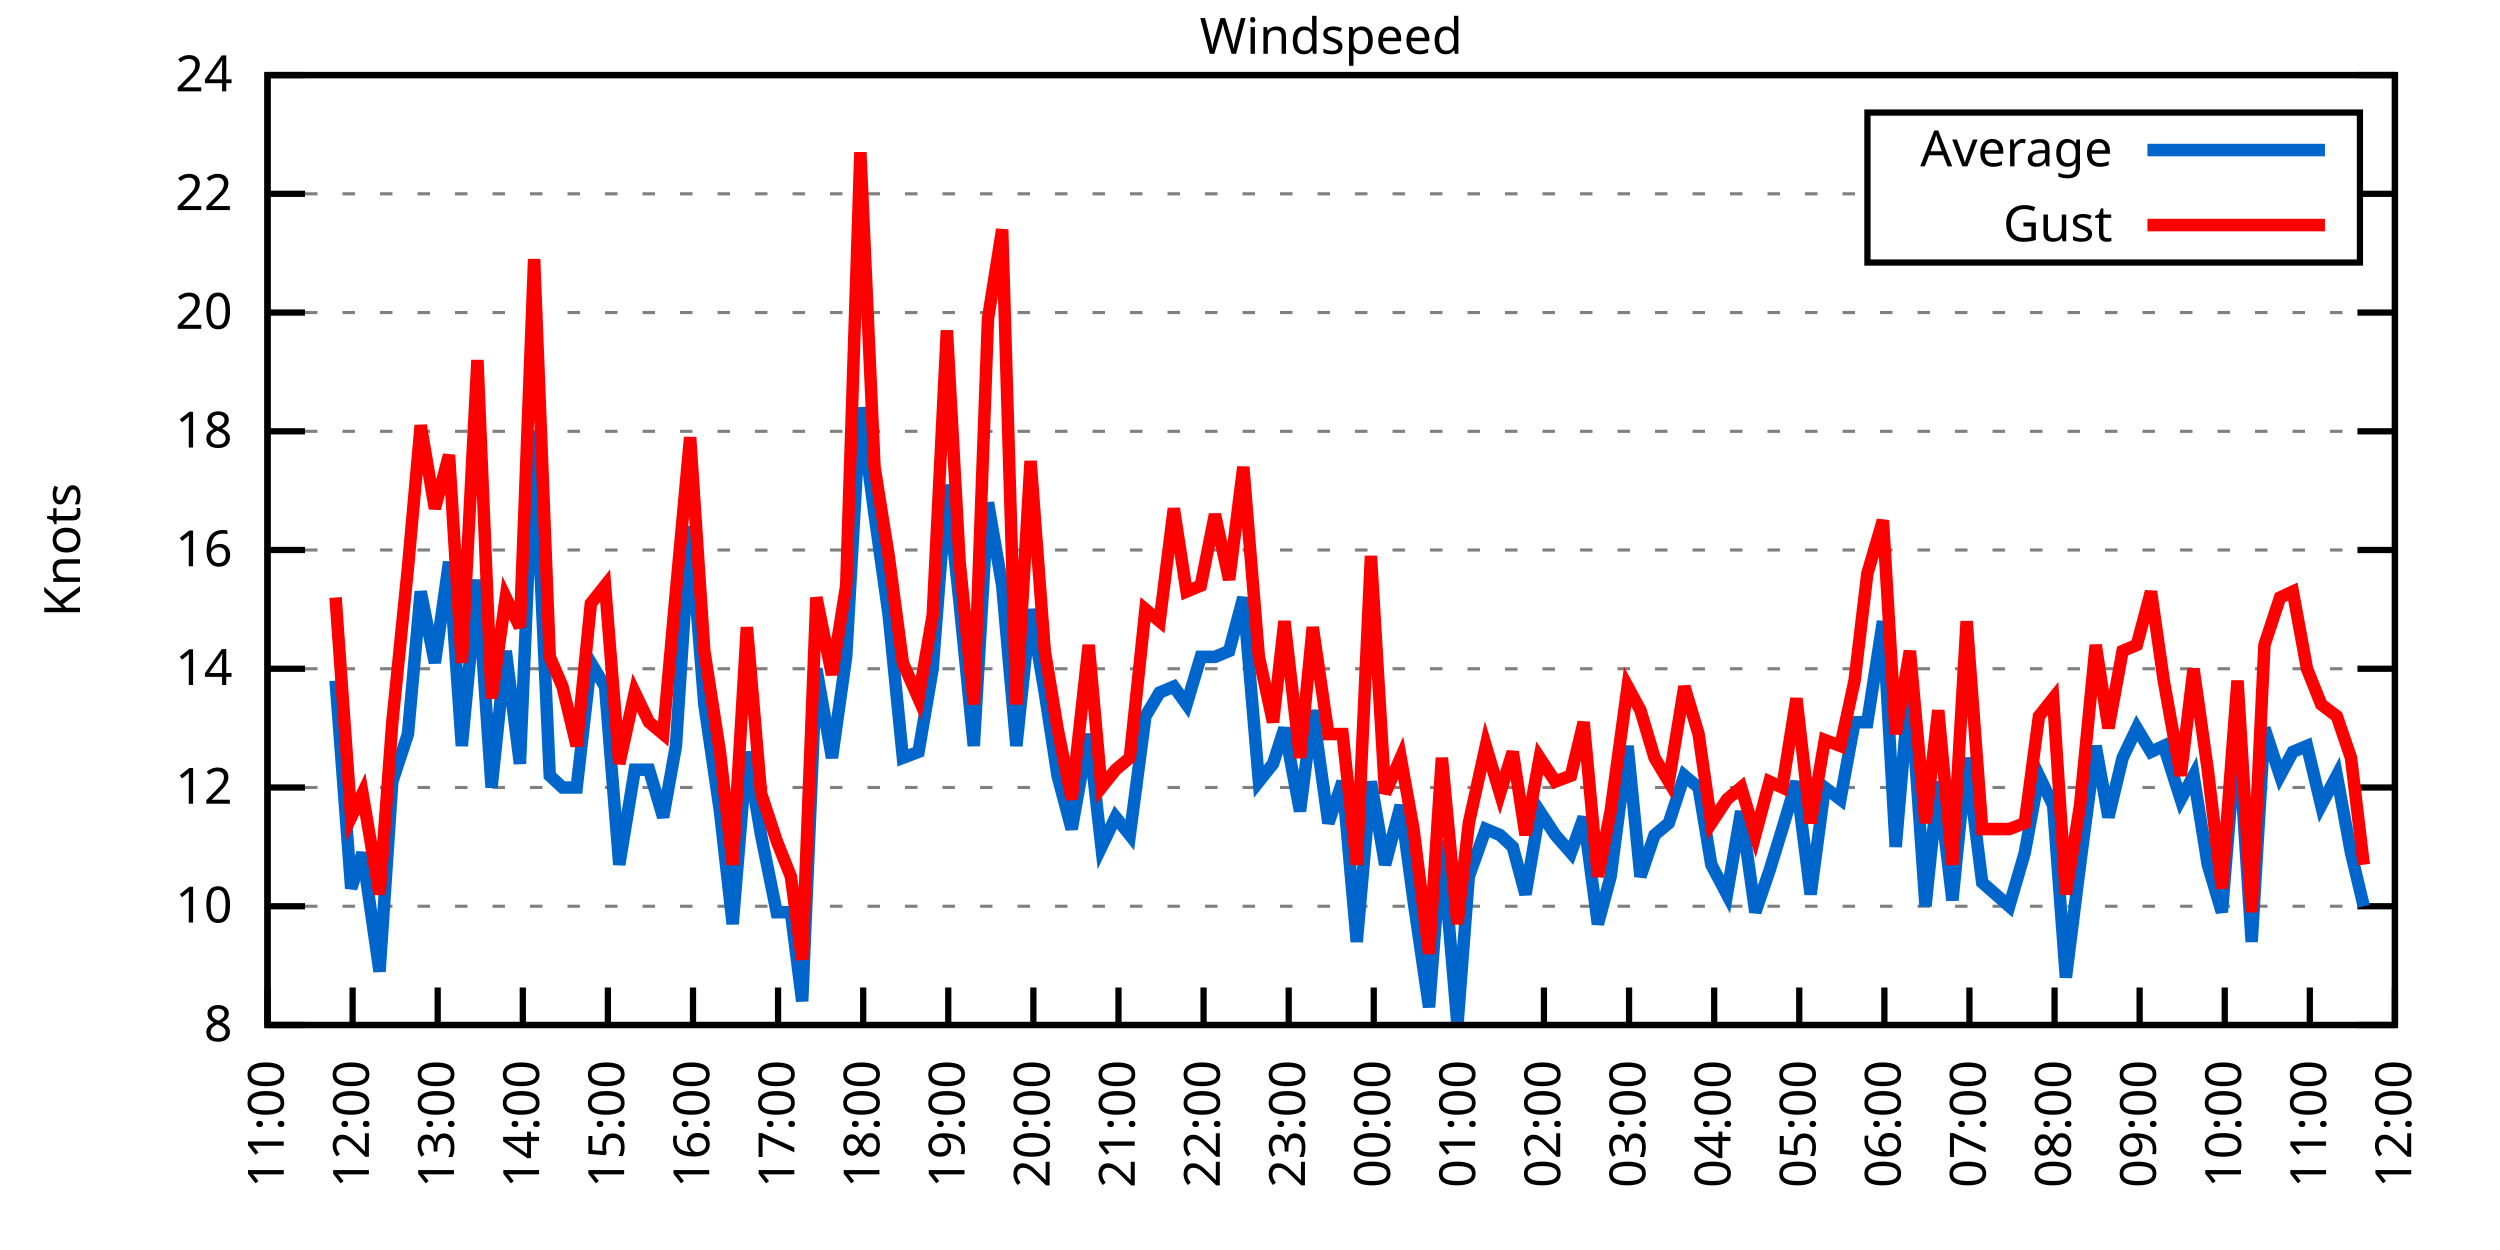
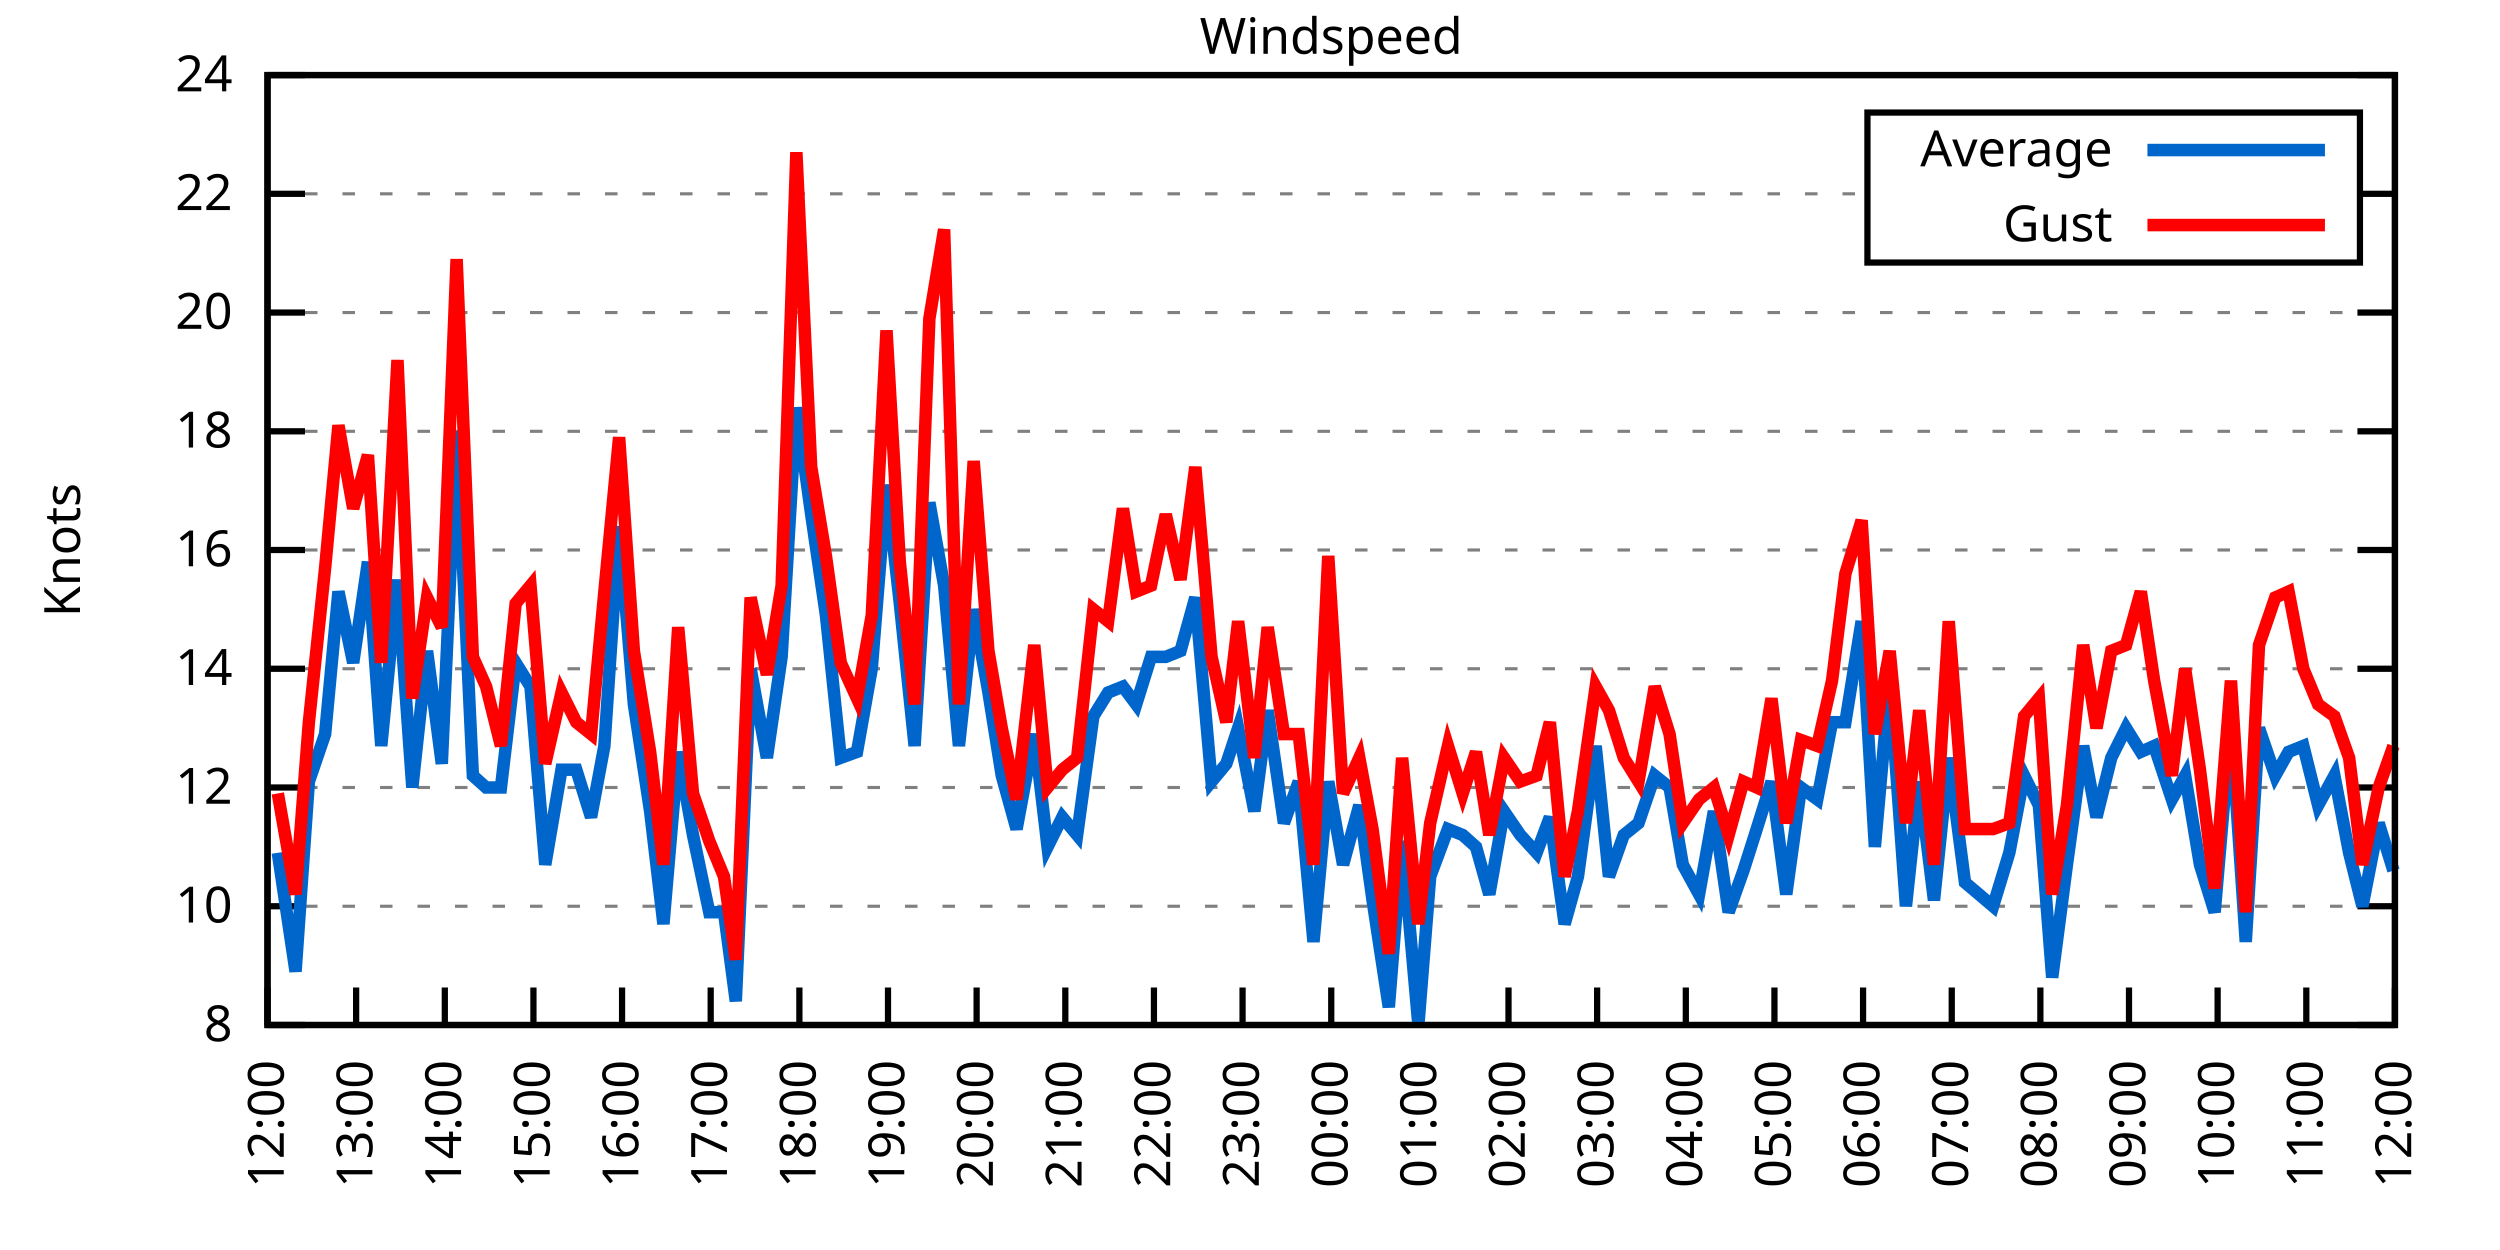
<svg xmlns="http://www.w3.org/2000/svg" xmlns:xlink="http://www.w3.org/1999/xlink" width="400" height="200" viewBox="0 0 400 200">
  <g id="gnuplot_canvas">
    <rect x="0" y="0" width="400" height="200" fill="none" />
    <defs>
      <circle id="gpDot" r="0.5" stroke-width="0.5" stroke="currentColor" />
      <path id="gpPt0" stroke-width="0.333" stroke="currentColor" d="M-1,0 h2 M0,-1 v2" />
      <path id="gpPt1" stroke-width="0.333" stroke="currentColor" d="M-1,-1 L1,1 M1,-1 L-1,1" />
      <path id="gpPt2" stroke-width="0.333" stroke="currentColor" d="M-1,0 L1,0 M0,-1 L0,1 M-1,-1 L1,1 M-1,1 L1,-1" />
      <rect id="gpPt3" stroke-width="0.333" stroke="currentColor" x="-1" y="-1" width="2" height="2" />
      <rect id="gpPt4" stroke-width="0.333" stroke="currentColor" fill="currentColor" x="-1" y="-1" width="2" height="2" />
      <circle id="gpPt5" stroke-width="0.333" stroke="currentColor" cx="0" cy="0" r="1" />
      <use xlink:href="#gpPt5" id="gpPt6" fill="currentColor" stroke="none" />
      <path id="gpPt7" stroke-width="0.333" stroke="currentColor" d="M0,-1.33 L-1.33,0.67 L1.33,0.67 z" />
      <use xlink:href="#gpPt7" id="gpPt8" fill="currentColor" stroke="none" />
      <use xlink:href="#gpPt7" id="gpPt9" stroke="currentColor" transform="rotate(180)" />
      <use xlink:href="#gpPt9" id="gpPt10" fill="currentColor" stroke="none" />
      <use xlink:href="#gpPt3" id="gpPt11" stroke="currentColor" transform="rotate(45)" />
      <use xlink:href="#gpPt11" id="gpPt12" fill="currentColor" stroke="none" />
      <path id="gpPt13" stroke-width="0.333" stroke="currentColor" d="M0,1.330 L1.265,0.411 L0.782,-1.067 L-0.782,-1.076 L-1.265,0.411 z" />
      <use xlink:href="#gpPt13" id="gpPt14" fill="currentColor" stroke="none" />
      <filter id="textbox" filterUnits="objectBoundingBox" x="0" y="0" height="1" width="1">
        <feFlood flood-color="white" flood-opacity="1" result="bgnd" />
        <feComposite in="SourceGraphic" in2="bgnd" operator="atop" />
      </filter>
      <filter id="greybox" filterUnits="objectBoundingBox" x="0" y="0" height="1" width="1">
        <feFlood flood-color="lightgrey" flood-opacity="1" result="grey" />
        <feComposite in="SourceGraphic" in2="grey" operator="atop" />
      </filter>
    </defs>
    <g fill="none" color="white" stroke="currentColor" stroke-width="1.00" stroke-linecap="butt" stroke-linejoin="miter">
</g>
    <g fill="none" color="black" stroke="currentColor" stroke-width="1.00" stroke-linecap="butt" stroke-linejoin="miter">
      <g stroke="none" shape-rendering="crispEdges">
        <polygon fill="rgb(255, 255, 255)" points="42.80,164.00 383.18,164.00 383.18,12.02 42.80,12.02 " />
      </g>
    </g>
    <g fill="none" color="black" stroke="currentColor" stroke-width="1.00" stroke-linecap="butt" stroke-linejoin="miter">
</g>
    <g fill="none" color="black" stroke="black" stroke-width="0.50" stroke-linecap="butt" stroke-linejoin="miter">
</g>
    <g fill="none" color="gray" stroke="currentColor" stroke-width="0.50" stroke-linecap="butt" stroke-linejoin="miter">
      <path stroke="gray" stroke-dasharray="2,4" class="gridline" d="M42.80,164.00 L383.19,164.00  " />
    </g>
    <g fill="none" color="gray" stroke="gray" stroke-width="1.00" stroke-linecap="butt" stroke-linejoin="miter">
</g>
    <g fill="none" color="black" stroke="currentColor" stroke-width="1.00" stroke-linecap="butt" stroke-linejoin="miter">
      <path stroke="black" d="M42.80,164.00 L48.80,164.00 M383.19,164.00 L377.19,164.00  " />
      <g transform="translate(37.20,166.60)" stroke="none" fill="black" font-family="Sans" font-size="8.00" text-anchor="end">
        <text>
          <tspan font-family="Sans"> 8</tspan>
        </text>
      </g>
    </g>
    <g fill="none" color="black" stroke="currentColor" stroke-width="1.00" stroke-linecap="butt" stroke-linejoin="miter">
</g>
    <g fill="none" color="black" stroke="black" stroke-width="0.50" stroke-linecap="butt" stroke-linejoin="miter">
</g>
    <g fill="none" color="gray" stroke="currentColor" stroke-width="0.50" stroke-linecap="butt" stroke-linejoin="miter">
      <path stroke="gray" stroke-dasharray="2,4" class="gridline" d="M42.80,145.00 L383.19,145.00  " />
    </g>
    <g fill="none" color="gray" stroke="gray" stroke-width="1.00" stroke-linecap="butt" stroke-linejoin="miter">
</g>
    <g fill="none" color="black" stroke="currentColor" stroke-width="1.00" stroke-linecap="butt" stroke-linejoin="miter">
      <path stroke="black" d="M42.80,145.00 L48.80,145.00 M383.19,145.00 L377.19,145.00  " />
      <g transform="translate(37.20,147.60)" stroke="none" fill="black" font-family="Sans" font-size="8.00" text-anchor="end">
        <text>
          <tspan font-family="Sans"> 10</tspan>
        </text>
      </g>
    </g>
    <g fill="none" color="black" stroke="currentColor" stroke-width="1.00" stroke-linecap="butt" stroke-linejoin="miter">
</g>
    <g fill="none" color="black" stroke="black" stroke-width="0.50" stroke-linecap="butt" stroke-linejoin="miter">
</g>
    <g fill="none" color="gray" stroke="currentColor" stroke-width="0.50" stroke-linecap="butt" stroke-linejoin="miter">
      <path stroke="gray" stroke-dasharray="2,4" class="gridline" d="M42.80,126.00 L383.19,126.00  " />
    </g>
    <g fill="none" color="gray" stroke="gray" stroke-width="1.00" stroke-linecap="butt" stroke-linejoin="miter">
</g>
    <g fill="none" color="black" stroke="currentColor" stroke-width="1.00" stroke-linecap="butt" stroke-linejoin="miter">
      <path stroke="black" d="M42.80,126.00 L48.80,126.00 M383.19,126.00 L377.19,126.00  " />
      <g transform="translate(37.20,128.60)" stroke="none" fill="black" font-family="Sans" font-size="8.00" text-anchor="end">
        <text>
          <tspan font-family="Sans"> 12</tspan>
        </text>
      </g>
    </g>
    <g fill="none" color="black" stroke="currentColor" stroke-width="1.00" stroke-linecap="butt" stroke-linejoin="miter">
</g>
    <g fill="none" color="black" stroke="black" stroke-width="0.50" stroke-linecap="butt" stroke-linejoin="miter">
</g>
    <g fill="none" color="gray" stroke="currentColor" stroke-width="0.50" stroke-linecap="butt" stroke-linejoin="miter">
      <path stroke="gray" stroke-dasharray="2,4" class="gridline" d="M42.80,107.00 L383.19,107.00  " />
    </g>
    <g fill="none" color="gray" stroke="gray" stroke-width="1.00" stroke-linecap="butt" stroke-linejoin="miter">
</g>
    <g fill="none" color="black" stroke="currentColor" stroke-width="1.00" stroke-linecap="butt" stroke-linejoin="miter">
      <path stroke="black" d="M42.80,107.00 L48.80,107.00 M383.19,107.00 L377.19,107.00  " />
      <g transform="translate(37.20,109.60)" stroke="none" fill="black" font-family="Sans" font-size="8.00" text-anchor="end">
        <text>
          <tspan font-family="Sans"> 14</tspan>
        </text>
      </g>
    </g>
    <g fill="none" color="black" stroke="currentColor" stroke-width="1.00" stroke-linecap="butt" stroke-linejoin="miter">
</g>
    <g fill="none" color="black" stroke="black" stroke-width="0.50" stroke-linecap="butt" stroke-linejoin="miter">
</g>
    <g fill="none" color="gray" stroke="currentColor" stroke-width="0.50" stroke-linecap="butt" stroke-linejoin="miter">
      <path stroke="gray" stroke-dasharray="2,4" class="gridline" d="M42.80,88.00 L383.19,88.00  " />
    </g>
    <g fill="none" color="gray" stroke="gray" stroke-width="1.00" stroke-linecap="butt" stroke-linejoin="miter">
</g>
    <g fill="none" color="black" stroke="currentColor" stroke-width="1.00" stroke-linecap="butt" stroke-linejoin="miter">
      <path stroke="black" d="M42.80,88.00 L48.80,88.00 M383.19,88.00 L377.19,88.00  " />
      <g transform="translate(37.20,90.60)" stroke="none" fill="black" font-family="Sans" font-size="8.00" text-anchor="end">
        <text>
          <tspan font-family="Sans"> 16</tspan>
        </text>
      </g>
    </g>
    <g fill="none" color="black" stroke="currentColor" stroke-width="1.00" stroke-linecap="butt" stroke-linejoin="miter">
</g>
    <g fill="none" color="black" stroke="black" stroke-width="0.50" stroke-linecap="butt" stroke-linejoin="miter">
</g>
    <g fill="none" color="gray" stroke="currentColor" stroke-width="0.50" stroke-linecap="butt" stroke-linejoin="miter">
      <path stroke="gray" stroke-dasharray="2,4" class="gridline" d="M42.80,69.01 L383.19,69.01  " />
    </g>
    <g fill="none" color="gray" stroke="gray" stroke-width="1.00" stroke-linecap="butt" stroke-linejoin="miter">
</g>
    <g fill="none" color="black" stroke="currentColor" stroke-width="1.00" stroke-linecap="butt" stroke-linejoin="miter">
      <path stroke="black" d="M42.80,69.01 L48.80,69.01 M383.19,69.01 L377.19,69.01  " />
      <g transform="translate(37.20,71.61)" stroke="none" fill="black" font-family="Sans" font-size="8.00" text-anchor="end">
        <text>
          <tspan font-family="Sans"> 18</tspan>
        </text>
      </g>
    </g>
    <g fill="none" color="black" stroke="currentColor" stroke-width="1.00" stroke-linecap="butt" stroke-linejoin="miter">
</g>
    <g fill="none" color="black" stroke="black" stroke-width="0.50" stroke-linecap="butt" stroke-linejoin="miter">
</g>
    <g fill="none" color="gray" stroke="currentColor" stroke-width="0.50" stroke-linecap="butt" stroke-linejoin="miter">
      <path stroke="gray" stroke-dasharray="2,4" class="gridline" d="M42.80,50.01 L383.19,50.01  " />
    </g>
    <g fill="none" color="gray" stroke="gray" stroke-width="1.00" stroke-linecap="butt" stroke-linejoin="miter">
</g>
    <g fill="none" color="black" stroke="currentColor" stroke-width="1.00" stroke-linecap="butt" stroke-linejoin="miter">
      <path stroke="black" d="M42.80,50.01 L48.80,50.01 M383.19,50.01 L377.19,50.01  " />
      <g transform="translate(37.20,52.61)" stroke="none" fill="black" font-family="Sans" font-size="8.00" text-anchor="end">
        <text>
          <tspan font-family="Sans"> 20</tspan>
        </text>
      </g>
    </g>
    <g fill="none" color="black" stroke="currentColor" stroke-width="1.00" stroke-linecap="butt" stroke-linejoin="miter">
</g>
    <g fill="none" color="black" stroke="black" stroke-width="0.50" stroke-linecap="butt" stroke-linejoin="miter">
</g>
    <g fill="none" color="gray" stroke="currentColor" stroke-width="0.50" stroke-linecap="butt" stroke-linejoin="miter">
      <path stroke="gray" stroke-dasharray="2,4" class="gridline" d="M42.80,31.01 L298.79,31.01 M377.59,31.01 L383.19,31.01  " />
    </g>
    <g fill="none" color="gray" stroke="gray" stroke-width="1.00" stroke-linecap="butt" stroke-linejoin="miter">
</g>
    <g fill="none" color="black" stroke="currentColor" stroke-width="1.00" stroke-linecap="butt" stroke-linejoin="miter">
      <path stroke="black" d="M42.80,31.01 L48.80,31.01 M383.19,31.01 L377.19,31.01  " />
      <g transform="translate(37.20,33.61)" stroke="none" fill="black" font-family="Sans" font-size="8.00" text-anchor="end">
        <text>
          <tspan font-family="Sans"> 22</tspan>
        </text>
      </g>
    </g>
    <g fill="none" color="black" stroke="currentColor" stroke-width="1.00" stroke-linecap="butt" stroke-linejoin="miter">
</g>
    <g fill="none" color="black" stroke="black" stroke-width="0.50" stroke-linecap="butt" stroke-linejoin="miter">
</g>
    <g fill="none" color="gray" stroke="currentColor" stroke-width="0.50" stroke-linecap="butt" stroke-linejoin="miter">
      <path stroke="gray" stroke-dasharray="2,4" class="gridline" d="M42.80,12.01 L383.19,12.01  " />
    </g>
    <g fill="none" color="gray" stroke="gray" stroke-width="1.00" stroke-linecap="butt" stroke-linejoin="miter">
</g>
    <g fill="none" color="black" stroke="currentColor" stroke-width="1.00" stroke-linecap="butt" stroke-linejoin="miter">
      <path stroke="black" d="M42.80,12.01 L48.80,12.01 M383.19,12.01 L377.19,12.01  " />
      <g transform="translate(37.20,14.61)" stroke="none" fill="black" font-family="Sans" font-size="8.00" text-anchor="end">
        <text>
          <tspan font-family="Sans"> 24</tspan>
        </text>
      </g>
    </g>
    <g fill="none" color="black" stroke="currentColor" stroke-width="1.00" stroke-linecap="butt" stroke-linejoin="miter">
      <path stroke="black" d="M42.80,164.00 L42.80,158.00  " />
      <g transform="translate(45.40,169.60) rotate(270.00)" stroke="none" fill="black" font-family="Sans" font-size="8.00" text-anchor="end">
        <text>
-           <tspan font-family="Sans">11:00</tspan>
-         </text>
-       </g>
-     </g>
-     <g fill="none" color="black" stroke="currentColor" stroke-width="1.00" stroke-linecap="butt" stroke-linejoin="miter">
-       <path stroke="black" d="M56.42,164.00 L56.42,158.00  " />
-       <g transform="translate(59.02,169.60) rotate(270.00)" stroke="none" fill="black" font-family="Sans" font-size="8.00" text-anchor="end">
-         <text>
          <tspan font-family="Sans">12:00</tspan>
        </text>
      </g>
    </g>
    <g fill="none" color="black" stroke="currentColor" stroke-width="1.00" stroke-linecap="butt" stroke-linejoin="miter">
-       <path stroke="black" d="M70.03,164.00 L70.03,158.00  " />
-       <g transform="translate(72.63,169.60) rotate(270.00)" stroke="none" fill="black" font-family="Sans" font-size="8.00" text-anchor="end">
+       <path stroke="black" d="M56.98,164.00 L56.98,158.00  " />
+       <g transform="translate(59.58,169.60) rotate(270.00)" stroke="none" fill="black" font-family="Sans" font-size="8.00" text-anchor="end">
        <text>
          <tspan font-family="Sans">13:00</tspan>
        </text>
      </g>
    </g>
    <g fill="none" color="black" stroke="currentColor" stroke-width="1.00" stroke-linecap="butt" stroke-linejoin="miter">
-       <path stroke="black" d="M83.65,164.00 L83.65,158.00  " />
-       <g transform="translate(86.25,169.60) rotate(270.00)" stroke="none" fill="black" font-family="Sans" font-size="8.00" text-anchor="end">
+       <path stroke="black" d="M71.17,164.00 L71.17,158.00  " />
+       <g transform="translate(73.77,169.60) rotate(270.00)" stroke="none" fill="black" font-family="Sans" font-size="8.00" text-anchor="end">
        <text>
          <tspan font-family="Sans">14:00</tspan>
        </text>
      </g>
    </g>
    <g fill="none" color="black" stroke="currentColor" stroke-width="1.00" stroke-linecap="butt" stroke-linejoin="miter">
-       <path stroke="black" d="M97.26,164.00 L97.26,158.00  " />
-       <g transform="translate(99.86,169.60) rotate(270.00)" stroke="none" fill="black" font-family="Sans" font-size="8.00" text-anchor="end">
+       <path stroke="black" d="M85.35,164.00 L85.35,158.00  " />
+       <g transform="translate(87.95,169.60) rotate(270.00)" stroke="none" fill="black" font-family="Sans" font-size="8.00" text-anchor="end">
        <text>
          <tspan font-family="Sans">15:00</tspan>
        </text>
      </g>
    </g>
    <g fill="none" color="black" stroke="currentColor" stroke-width="1.00" stroke-linecap="butt" stroke-linejoin="miter">
-       <path stroke="black" d="M110.88,164.00 L110.88,158.00  " />
-       <g transform="translate(113.48,169.60) rotate(270.00)" stroke="none" fill="black" font-family="Sans" font-size="8.00" text-anchor="end">
+       <path stroke="black" d="M99.53,164.00 L99.53,158.00  " />
+       <g transform="translate(102.13,169.60) rotate(270.00)" stroke="none" fill="black" font-family="Sans" font-size="8.00" text-anchor="end">
        <text>
          <tspan font-family="Sans">16:00</tspan>
        </text>
      </g>
    </g>
    <g fill="none" color="black" stroke="currentColor" stroke-width="1.00" stroke-linecap="butt" stroke-linejoin="miter">
-       <path stroke="black" d="M124.49,164.00 L124.49,158.00  " />
-       <g transform="translate(127.09,169.60) rotate(270.00)" stroke="none" fill="black" font-family="Sans" font-size="8.00" text-anchor="end">
+       <path stroke="black" d="M113.71,164.00 L113.71,158.00  " />
+       <g transform="translate(116.31,169.60) rotate(270.00)" stroke="none" fill="black" font-family="Sans" font-size="8.00" text-anchor="end">
        <text>
          <tspan font-family="Sans">17:00</tspan>
        </text>
      </g>
    </g>
    <g fill="none" color="black" stroke="currentColor" stroke-width="1.00" stroke-linecap="butt" stroke-linejoin="miter">
-       <path stroke="black" d="M138.11,164.00 L138.11,158.00  " />
-       <g transform="translate(140.71,169.60) rotate(270.00)" stroke="none" fill="black" font-family="Sans" font-size="8.00" text-anchor="end">
+       <path stroke="black" d="M127.90,164.00 L127.90,158.00  " />
+       <g transform="translate(130.50,169.60) rotate(270.00)" stroke="none" fill="black" font-family="Sans" font-size="8.00" text-anchor="end">
        <text>
          <tspan font-family="Sans">18:00</tspan>
        </text>
      </g>
    </g>
    <g fill="none" color="black" stroke="currentColor" stroke-width="1.00" stroke-linecap="butt" stroke-linejoin="miter">
-       <path stroke="black" d="M151.72,164.00 L151.72,158.00  " />
-       <g transform="translate(154.32,169.60) rotate(270.00)" stroke="none" fill="black" font-family="Sans" font-size="8.00" text-anchor="end">
+       <path stroke="black" d="M142.08,164.00 L142.08,158.00  " />
+       <g transform="translate(144.68,169.60) rotate(270.00)" stroke="none" fill="black" font-family="Sans" font-size="8.00" text-anchor="end">
        <text>
          <tspan font-family="Sans">19:00</tspan>
        </text>
      </g>
    </g>
    <g fill="none" color="black" stroke="currentColor" stroke-width="1.00" stroke-linecap="butt" stroke-linejoin="miter">
-       <path stroke="black" d="M165.34,164.00 L165.34,158.00  " />
-       <g transform="translate(167.94,169.60) rotate(270.00)" stroke="none" fill="black" font-family="Sans" font-size="8.00" text-anchor="end">
+       <path stroke="black" d="M156.26,164.00 L156.26,158.00  " />
+       <g transform="translate(158.86,169.60) rotate(270.00)" stroke="none" fill="black" font-family="Sans" font-size="8.00" text-anchor="end">
        <text>
          <tspan font-family="Sans">20:00</tspan>
        </text>
      </g>
    </g>
    <g fill="none" color="black" stroke="currentColor" stroke-width="1.00" stroke-linecap="butt" stroke-linejoin="miter">
-       <path stroke="black" d="M178.96,164.00 L178.96,158.00  " />
-       <g transform="translate(181.56,169.60) rotate(270.00)" stroke="none" fill="black" font-family="Sans" font-size="8.00" text-anchor="end">
+       <path stroke="black" d="M170.45,164.00 L170.45,158.00  " />
+       <g transform="translate(173.05,169.60) rotate(270.00)" stroke="none" fill="black" font-family="Sans" font-size="8.00" text-anchor="end">
        <text>
          <tspan font-family="Sans">21:00</tspan>
        </text>
      </g>
    </g>
    <g fill="none" color="black" stroke="currentColor" stroke-width="1.00" stroke-linecap="butt" stroke-linejoin="miter">
-       <path stroke="black" d="M192.57,164.00 L192.57,158.00  " />
-       <g transform="translate(195.17,169.60) rotate(270.00)" stroke="none" fill="black" font-family="Sans" font-size="8.00" text-anchor="end">
+       <path stroke="black" d="M184.63,164.00 L184.63,158.00  " />
+       <g transform="translate(187.23,169.60) rotate(270.00)" stroke="none" fill="black" font-family="Sans" font-size="8.00" text-anchor="end">
        <text>
          <tspan font-family="Sans">22:00</tspan>
        </text>
      </g>
    </g>
    <g fill="none" color="black" stroke="currentColor" stroke-width="1.00" stroke-linecap="butt" stroke-linejoin="miter">
-       <path stroke="black" d="M206.19,164.00 L206.19,158.00  " />
-       <g transform="translate(208.79,169.60) rotate(270.00)" stroke="none" fill="black" font-family="Sans" font-size="8.00" text-anchor="end">
+       <path stroke="black" d="M198.81,164.00 L198.81,158.00  " />
+       <g transform="translate(201.41,169.60) rotate(270.00)" stroke="none" fill="black" font-family="Sans" font-size="8.00" text-anchor="end">
        <text>
          <tspan font-family="Sans">23:00</tspan>
        </text>
      </g>
    </g>
    <g fill="none" color="black" stroke="currentColor" stroke-width="1.00" stroke-linecap="butt" stroke-linejoin="miter">
-       <path stroke="black" d="M219.80,164.00 L219.80,158.00  " />
-       <g transform="translate(222.40,169.60) rotate(270.00)" stroke="none" fill="black" font-family="Sans" font-size="8.00" text-anchor="end">
+       <path stroke="black" d="M213.00,164.00 L213.00,158.00  " />
+       <g transform="translate(215.60,169.60) rotate(270.00)" stroke="none" fill="black" font-family="Sans" font-size="8.00" text-anchor="end">
        <text>
          <tspan font-family="Sans">00:00</tspan>
        </text>
      </g>
    </g>
    <g fill="none" color="black" stroke="currentColor" stroke-width="1.00" stroke-linecap="butt" stroke-linejoin="miter">
-       <path stroke="black" d="M233.42,164.00 L233.42,158.00  " />
-       <g transform="translate(236.02,169.60) rotate(270.00)" stroke="none" fill="black" font-family="Sans" font-size="8.00" text-anchor="end">
+       <path stroke="black" d="M227.18,164.00 L227.18,158.00  " />
+       <g transform="translate(229.78,169.60) rotate(270.00)" stroke="none" fill="black" font-family="Sans" font-size="8.00" text-anchor="end">
        <text>
          <tspan font-family="Sans">01:00</tspan>
        </text>
      </g>
    </g>
    <g fill="none" color="black" stroke="currentColor" stroke-width="1.00" stroke-linecap="butt" stroke-linejoin="miter">
-       <path stroke="black" d="M247.03,164.00 L247.03,158.00  " />
-       <g transform="translate(249.63,169.60) rotate(270.00)" stroke="none" fill="black" font-family="Sans" font-size="8.00" text-anchor="end">
+       <path stroke="black" d="M241.36,164.00 L241.36,158.00  " />
+       <g transform="translate(243.96,169.60) rotate(270.00)" stroke="none" fill="black" font-family="Sans" font-size="8.00" text-anchor="end">
        <text>
          <tspan font-family="Sans">02:00</tspan>
        </text>
      </g>
    </g>
    <g fill="none" color="black" stroke="currentColor" stroke-width="1.00" stroke-linecap="butt" stroke-linejoin="miter">
-       <path stroke="black" d="M260.65,164.00 L260.65,158.00  " />
-       <g transform="translate(263.25,169.60) rotate(270.00)" stroke="none" fill="black" font-family="Sans" font-size="8.00" text-anchor="end">
+       <path stroke="black" d="M255.54,164.00 L255.54,158.00  " />
+       <g transform="translate(258.14,169.60) rotate(270.00)" stroke="none" fill="black" font-family="Sans" font-size="8.00" text-anchor="end">
        <text>
          <tspan font-family="Sans">03:00</tspan>
        </text>
      </g>
    </g>
    <g fill="none" color="black" stroke="currentColor" stroke-width="1.00" stroke-linecap="butt" stroke-linejoin="miter">
-       <path stroke="black" d="M274.27,164.00 L274.27,158.00  " />
-       <g transform="translate(276.87,169.60) rotate(270.00)" stroke="none" fill="black" font-family="Sans" font-size="8.00" text-anchor="end">
+       <path stroke="black" d="M269.73,164.00 L269.73,158.00  " />
+       <g transform="translate(272.33,169.60) rotate(270.00)" stroke="none" fill="black" font-family="Sans" font-size="8.00" text-anchor="end">
        <text>
          <tspan font-family="Sans">04:00</tspan>
        </text>
      </g>
    </g>
    <g fill="none" color="black" stroke="currentColor" stroke-width="1.00" stroke-linecap="butt" stroke-linejoin="miter">
-       <path stroke="black" d="M287.88,164.00 L287.88,158.00  " />
-       <g transform="translate(290.48,169.60) rotate(270.00)" stroke="none" fill="black" font-family="Sans" font-size="8.00" text-anchor="end">
+       <path stroke="black" d="M283.91,164.00 L283.91,158.00  " />
+       <g transform="translate(286.51,169.60) rotate(270.00)" stroke="none" fill="black" font-family="Sans" font-size="8.00" text-anchor="end">
        <text>
          <tspan font-family="Sans">05:00</tspan>
        </text>
      </g>
    </g>
    <g fill="none" color="black" stroke="currentColor" stroke-width="1.00" stroke-linecap="butt" stroke-linejoin="miter">
-       <path stroke="black" d="M301.50,164.00 L301.50,158.00  " />
-       <g transform="translate(304.10,169.60) rotate(270.00)" stroke="none" fill="black" font-family="Sans" font-size="8.00" text-anchor="end">
+       <path stroke="black" d="M298.09,164.00 L298.09,158.00  " />
+       <g transform="translate(300.69,169.60) rotate(270.00)" stroke="none" fill="black" font-family="Sans" font-size="8.00" text-anchor="end">
        <text>
          <tspan font-family="Sans">06:00</tspan>
        </text>
      </g>
    </g>
    <g fill="none" color="black" stroke="currentColor" stroke-width="1.00" stroke-linecap="butt" stroke-linejoin="miter">
-       <path stroke="black" d="M315.11,164.00 L315.11,158.00  " />
-       <g transform="translate(317.71,169.60) rotate(270.00)" stroke="none" fill="black" font-family="Sans" font-size="8.00" text-anchor="end">
+       <path stroke="black" d="M312.28,164.00 L312.28,158.00  " />
+       <g transform="translate(314.88,169.60) rotate(270.00)" stroke="none" fill="black" font-family="Sans" font-size="8.00" text-anchor="end">
        <text>
          <tspan font-family="Sans">07:00</tspan>
        </text>
      </g>
    </g>
    <g fill="none" color="black" stroke="currentColor" stroke-width="1.00" stroke-linecap="butt" stroke-linejoin="miter">
-       <path stroke="black" d="M328.73,164.00 L328.73,158.00  " />
-       <g transform="translate(331.33,169.60) rotate(270.00)" stroke="none" fill="black" font-family="Sans" font-size="8.00" text-anchor="end">
+       <path stroke="black" d="M326.46,164.00 L326.46,158.00  " />
+       <g transform="translate(329.06,169.60) rotate(270.00)" stroke="none" fill="black" font-family="Sans" font-size="8.00" text-anchor="end">
        <text>
          <tspan font-family="Sans">08:00</tspan>
        </text>
      </g>
    </g>
    <g fill="none" color="black" stroke="currentColor" stroke-width="1.00" stroke-linecap="butt" stroke-linejoin="miter">
-       <path stroke="black" d="M342.34,164.00 L342.34,158.00  " />
-       <g transform="translate(344.94,169.60) rotate(270.00)" stroke="none" fill="black" font-family="Sans" font-size="8.00" text-anchor="end">
+       <path stroke="black" d="M340.64,164.00 L340.64,158.00  " />
+       <g transform="translate(343.24,169.60) rotate(270.00)" stroke="none" fill="black" font-family="Sans" font-size="8.00" text-anchor="end">
        <text>
          <tspan font-family="Sans">09:00</tspan>
        </text>
      </g>
    </g>
    <g fill="none" color="black" stroke="currentColor" stroke-width="1.00" stroke-linecap="butt" stroke-linejoin="miter">
-       <path stroke="black" d="M355.96,164.00 L355.96,158.00  " />
-       <g transform="translate(358.56,169.60) rotate(270.00)" stroke="none" fill="black" font-family="Sans" font-size="8.00" text-anchor="end">
+       <path stroke="black" d="M354.82,164.00 L354.82,158.00  " />
+       <g transform="translate(357.42,169.60) rotate(270.00)" stroke="none" fill="black" font-family="Sans" font-size="8.00" text-anchor="end">
        <text>
          <tspan font-family="Sans">10:00</tspan>
        </text>
      </g>
    </g>
    <g fill="none" color="black" stroke="currentColor" stroke-width="1.00" stroke-linecap="butt" stroke-linejoin="miter">
-       <path stroke="black" d="M369.57,164.00 L369.57,158.00  " />
-       <g transform="translate(372.17,169.60) rotate(270.00)" stroke="none" fill="black" font-family="Sans" font-size="8.00" text-anchor="end">
+       <path stroke="black" d="M369.01,164.00 L369.01,158.00  " />
+       <g transform="translate(371.61,169.60) rotate(270.00)" stroke="none" fill="black" font-family="Sans" font-size="8.00" text-anchor="end">
        <text>
          <tspan font-family="Sans">11:00</tspan>
        </text>
      </g>
    </g>
    <g fill="none" color="black" stroke="currentColor" stroke-width="1.00" stroke-linecap="butt" stroke-linejoin="miter">
      <path stroke="black" d="M383.19,164.00 L383.19,158.00  " />
      <g transform="translate(385.79,169.60) rotate(270.00)" stroke="none" fill="black" font-family="Sans" font-size="8.00" text-anchor="end">
        <text>
          <tspan font-family="Sans">12:00</tspan>
        </text>
      </g>
    </g>
    <g fill="none" color="black" stroke="currentColor" stroke-width="1.00" stroke-linecap="butt" stroke-linejoin="miter">
</g>
    <g fill="none" color="black" stroke="currentColor" stroke-width="1.00" stroke-linecap="butt" stroke-linejoin="miter">
      <path stroke="black" d="M42.80,12.01 L42.80,164.00 L383.19,164.00 L383.19,12.01 L42.80,12.01 Z  " />
    </g>
    <g fill="none" color="black" stroke="currentColor" stroke-width="1.00" stroke-linecap="butt" stroke-linejoin="miter">
</g>
    <g fill="none" color="black" stroke="currentColor" stroke-width="1.00" stroke-linecap="butt" stroke-linejoin="miter">
      <path stroke="black" d="M298.79,42.01 L298.79,18.01 L377.59,18.01 L377.59,42.01 L298.79,42.01 Z  " />
    </g>
    <g id="Windspeed_plot_1">
      <g fill="none" color="white" stroke="black" stroke-width="2.00" stroke-linecap="butt" stroke-linejoin="miter">
</g>
      <g fill="none" color="black" stroke="currentColor" stroke-width="2.00" stroke-linecap="butt" stroke-linejoin="miter">
        <g transform="translate(337.99,26.61)" stroke="none" fill="black" font-family="Sans" font-size="8.00" text-anchor="end">
          <text>
            <tspan font-family="Sans">Average</tspan>
          </text>
        </g>
      </g>
      <g fill="none" color="black" stroke="currentColor" stroke-width="2.00" stroke-linecap="butt" stroke-linejoin="miter">
-         <path stroke="rgb(  0, 102, 204)" d="M343.59,24.01 L371.99,24.01 M53.69,108.90 L56.19,142.15 L58.00,136.45 L60.73,155.45 L62.77,125.05 L65.27,117.45   L67.31,94.65 L69.58,106.05 L71.85,89.90 L73.89,119.35 L76.39,92.75 L78.65,126.00 L80.92,104.15 L83.19,122.20   L85.46,69.01 L87.96,124.10 L90.00,126.00 L92.27,126.00 L94.54,106.05 L96.81,109.85 L99.08,138.35 L101.57,123.15   L103.84,123.15 L106.11,130.75 L108.15,119.35 L110.42,84.21 L112.69,112.70 L115.19,129.80 L117.23,147.85 L119.50,120.30   L121.77,133.60 L124.27,145.95 L126.54,145.95 L128.35,160.20 L130.62,107.00 L133.12,121.25 L135.39,105.10 L137.66,65.21   L139.92,82.31 L142.19,98.45 L144.46,121.25 L146.96,120.30 L149.23,107.00 L151.50,77.56 L153.54,96.55 L155.81,119.35   L158.08,80.41 L160.35,93.70 L162.62,119.35 L164.89,97.50 L167.16,110.80 L169.20,124.10 L171.47,132.65 L174.19,117.45   L176.23,135.50 L178.50,130.75 L180.77,133.60 L183.27,114.60 L185.54,110.80 L187.81,109.85 L189.85,112.70 L192.12,105.10   L194.39,105.10 L196.66,104.15 L198.93,95.60 L201.42,125.05 L203.69,122.20 L205.51,116.50 L208.00,129.80 L210.04,113.65   L212.54,131.70 L214.81,125.05 L217.08,150.70 L219.35,125.05 L221.62,138.35 L224.11,128.85 L226.16,144.05 L228.65,161.15   L230.70,134.55 L233.19,164.00 L235.01,140.25 L237.73,132.65 L240.00,133.60 L242.04,135.50 L244.08,143.10 L246.35,129.80   L248.85,133.60 L251.35,136.45 L253.39,130.75 L255.66,147.85 L257.70,140.25 L260.42,119.35 L262.47,140.25 L264.73,133.60   L267.00,131.70 L269.50,124.10 L271.77,126.00 L273.81,138.35 L276.31,143.10 L278.58,129.80 L280.85,145.95 L283.12,139.30   L285.16,132.65 L287.43,125.05 L289.70,143.10 L291.97,126.00 L294.46,127.90 L296.73,115.55 L298.77,115.55 L301.27,99.40   L303.31,135.50 L305.58,108.90 L308.08,145.00 L310.12,125.05 L312.39,144.05 L314.66,121.25 L317.15,141.20 L321.47,145.00   L323.96,136.45 L326.23,124.10 L328.50,128.85 L330.54,156.40 L332.81,138.35 L335.31,119.35 L337.35,130.75 L339.62,121.25   L341.89,116.50 L344.16,120.30 L346.20,119.35 L348.92,127.90 L350.97,124.10 L353.24,138.35 L355.50,145.95 L358.00,115.55   L360.27,150.70 L362.31,116.50 L364.81,124.10 L366.85,120.30 L369.12,119.35 L371.39,128.85 L373.89,124.10 L376.16,136.45   L378.20,145.00  " />
+         <path stroke="rgb(  0, 102, 204)" d="M343.59,24.01 L371.99,24.01 M44.45,136.45 L47.29,155.45 L49.42,125.05 L52.02,117.45 L54.15,94.65 L56.51,106.05   L58.87,89.90 L61.00,119.35 L63.60,92.75 L65.97,126.00 L68.33,104.15 L70.69,122.20 L73.06,69.01 L75.66,124.10   L77.78,126.00 L80.15,126.00 L82.51,106.05 L84.88,109.85 L87.24,138.35 L89.84,123.15 L92.20,123.15 L94.57,130.75   L96.70,119.35 L99.06,84.21 L101.42,112.70 L104.02,129.80 L106.15,147.85 L108.51,120.30 L110.88,133.60 L113.48,145.95   L115.84,145.95 L117.73,160.20 L120.10,107.00 L122.70,121.25 L125.06,105.10 L127.42,65.21 L129.79,82.31 L132.15,98.45   L134.52,121.25 L137.12,120.30 L139.48,107.00 L141.84,77.56 L143.97,96.55 L146.34,119.35 L148.70,80.41 L151.06,93.70   L153.43,119.35 L155.79,97.50 L158.15,110.80 L160.28,124.10 L162.65,132.65 L165.48,117.45 L167.61,135.50 L169.97,130.75   L172.34,133.60 L174.94,114.60 L177.30,110.80 L179.67,109.85 L181.79,112.70 L184.16,105.10 L186.52,105.10 L188.88,104.15   L191.25,95.60 L193.85,125.05 L196.21,122.20 L198.10,116.50 L200.70,129.80 L202.83,113.65 L205.43,131.70 L207.79,125.05   L210.16,150.70 L212.52,125.05 L214.89,138.35 L217.49,128.85 L219.61,144.05 L222.21,161.15 L224.34,134.55 L226.94,164.00   L228.83,140.25 L231.67,132.65 L234.03,133.60 L236.16,135.50 L238.29,143.10 L240.65,129.80 L243.25,133.60 L245.85,136.45   L247.98,130.75 L250.34,147.85 L252.47,140.25 L255.31,119.35 L257.43,140.25 L259.80,133.60 L262.16,131.70 L264.76,124.10   L267.13,126.00 L269.25,138.35 L271.85,143.10 L274.22,129.80 L276.58,145.95 L278.95,139.30 L281.07,132.65 L283.44,125.05   L285.80,143.10 L288.16,126.00 L290.76,127.90 L293.13,115.55 L295.26,115.55 L297.86,99.40 L299.98,135.50 L302.35,108.90   L304.95,145.00 L307.08,125.05 L309.44,144.05 L311.80,121.25 L314.40,141.20 L318.89,145.00 L321.49,136.45 L323.86,124.10   L326.22,128.85 L328.35,156.40 L330.71,138.35 L333.31,119.35 L335.44,130.75 L337.80,121.25 L340.17,116.50 L342.53,120.30   L344.66,119.35 L347.50,127.90 L349.62,124.10 L351.99,138.35 L354.35,145.95 L356.95,115.55 L359.32,150.70 L361.44,116.50   L364.04,124.10 L366.17,120.30 L368.53,119.35 L370.90,128.85 L373.50,124.10 L375.86,136.45 L377.99,145.00 L380.59,131.70   L382.95,139.30  " />
      </g>
    </g>
    <g id="Windspeed_plot_2">
      <g fill="none" color="black" stroke="currentColor" stroke-width="2.00" stroke-linecap="butt" stroke-linejoin="miter">
        <g transform="translate(337.99,38.61)" stroke="none" fill="black" font-family="Sans" font-size="8.00" text-anchor="end">
          <text>
            <tspan font-family="Sans">Gust</tspan>
          </text>
        </g>
      </g>
      <g fill="none" color="black" stroke="currentColor" stroke-width="2.00" stroke-linecap="butt" stroke-linejoin="miter">
-         <path stroke="rgb(255,   0,   0)" d="M343.59,36.01 L371.99,36.01 M53.69,95.60 L56.19,130.75 L58.00,126.95 L60.73,143.10 L62.77,115.55 L65.27,90.85   L67.31,68.06 L69.58,81.36 L71.85,72.81 L73.89,106.05 L76.39,57.61 L78.65,111.75 L80.92,95.60 L83.19,100.35   L85.46,41.46 L87.96,105.10 L90.00,109.85 L92.27,119.35 L94.54,96.55 L96.81,93.70 L99.08,122.20 L101.57,110.80   L103.84,115.55 L106.11,117.45 L108.15,94.65 L110.42,69.96 L112.69,104.15 L115.19,120.30 L117.23,138.35 L119.50,100.35   L121.77,126.95 L124.27,134.55 L126.54,140.25 L128.35,153.55 L130.62,95.60 L133.12,107.95 L135.39,93.70 L137.66,24.36   L139.92,74.71 L142.19,88.95 L144.46,106.05 L146.96,111.75 L149.23,98.45 L151.50,52.86 L153.54,89.90 L155.81,112.70   L158.08,50.96 L160.35,36.71 L162.62,112.70 L164.89,73.76 L167.16,104.15 L169.20,116.50 L171.47,127.90 L174.19,103.20   L176.23,126.00 L178.50,123.15 L180.77,121.25 L183.27,97.50 L185.54,99.40 L187.81,81.36 L189.85,94.65 L192.12,93.70   L194.39,82.31 L196.66,92.75 L198.93,74.71 L201.42,105.10 L203.69,115.55 L205.51,99.40 L208.00,121.25 L210.04,100.35   L212.54,117.45 L214.81,117.45 L217.08,138.35 L219.35,88.95 L221.62,126.95 L224.11,121.25 L226.16,132.65 L228.65,152.60   L230.70,121.25 L233.19,147.85 L235.01,131.70 L237.73,119.35 L240.00,126.95 L242.04,120.30 L244.08,133.60 L246.35,121.25   L248.85,125.05 L251.35,124.10 L253.39,115.55 L255.66,140.25 L257.70,129.80 L260.42,109.85 L262.47,113.65 L264.73,121.25   L267.00,125.05 L269.50,109.85 L271.77,117.45 L273.81,131.70 L276.31,127.90 L278.58,126.00 L280.85,133.60 L283.12,125.05   L285.16,126.00 L287.43,111.75 L289.70,131.70 L291.97,118.40 L294.46,119.35 L296.73,108.90 L298.77,91.80 L301.27,83.26   L303.31,117.45 L305.58,104.15 L308.08,131.70 L310.12,113.65 L312.39,138.35 L314.66,99.40 L317.15,132.65 L321.47,132.65   L323.96,131.70 L326.23,114.60 L328.50,111.75 L330.54,143.10 L332.81,128.85 L335.31,103.20 L337.35,116.50 L339.62,104.15   L341.89,103.20 L344.16,94.65 L346.20,108.90 L348.92,124.10 L350.97,107.00 L353.24,123.15 L355.50,142.15 L358.00,108.90   L360.27,145.95 L362.31,103.20 L364.81,95.60 L366.85,94.65 L369.12,107.00 L371.39,112.70 L373.89,114.60 L376.16,121.25   L378.20,138.35  " />
+         <path stroke="rgb(255,   0,   0)" d="M343.59,36.01 L371.99,36.01 M44.45,126.95 L47.29,143.10 L49.42,115.55 L52.02,90.85 L54.15,68.06 L56.51,81.36   L58.87,72.81 L61.00,106.05 L63.60,57.61 L65.97,111.75 L68.33,95.60 L70.69,100.35 L73.06,41.46 L75.66,105.10   L77.78,109.85 L80.15,119.35 L82.51,96.55 L84.88,93.70 L87.24,122.20 L89.84,110.80 L92.20,115.55 L94.57,117.45   L96.70,94.65 L99.06,69.96 L101.42,104.15 L104.02,120.30 L106.15,138.35 L108.51,100.35 L110.88,126.95 L113.48,134.55   L115.84,140.25 L117.73,153.55 L120.10,95.60 L122.70,107.95 L125.06,93.70 L127.42,24.36 L129.79,74.71 L132.15,88.95   L134.52,106.05 L137.12,111.75 L139.48,98.45 L141.84,52.86 L143.97,89.90 L146.34,112.70 L148.70,50.96 L151.06,36.71   L153.43,112.70 L155.79,73.76 L158.15,104.15 L160.28,116.50 L162.65,127.90 L165.48,103.20 L167.61,126.00 L169.97,123.15   L172.34,121.25 L174.94,97.50 L177.30,99.40 L179.67,81.36 L181.79,94.65 L184.16,93.70 L186.52,82.31 L188.88,92.75   L191.25,74.71 L193.85,105.10 L196.21,115.55 L198.10,99.40 L200.70,121.25 L202.83,100.35 L205.43,117.45 L207.79,117.45   L210.16,138.35 L212.52,88.95 L214.89,126.95 L217.49,121.25 L219.61,132.65 L222.21,152.60 L224.34,121.25 L226.94,147.85   L228.83,131.70 L231.67,119.35 L234.03,126.95 L236.16,120.30 L238.29,133.60 L240.65,121.25 L243.25,125.05 L245.85,124.10   L247.98,115.55 L250.34,140.25 L252.47,129.80 L255.31,109.85 L257.43,113.65 L259.80,121.25 L262.16,125.05 L264.76,109.85   L267.13,117.45 L269.25,131.70 L271.85,127.90 L274.22,126.00 L276.58,133.60 L278.95,125.05 L281.07,126.00 L283.44,111.75   L285.80,131.70 L288.16,118.40 L290.76,119.35 L293.13,108.90 L295.26,91.80 L297.86,83.26 L299.98,117.45 L302.35,104.15   L304.95,131.70 L307.08,113.65 L309.44,138.35 L311.80,99.40 L314.40,132.65 L318.89,132.65 L321.49,131.70 L323.86,114.60   L326.22,111.75 L328.35,143.10 L330.71,128.85 L333.31,103.20 L335.44,116.50 L337.80,104.15 L340.17,103.20 L342.53,94.65   L344.66,108.90 L347.50,124.10 L349.62,107.00 L351.99,123.15 L354.35,142.15 L356.95,108.90 L359.32,145.95 L361.44,103.20   L364.04,95.60 L366.17,94.65 L368.53,107.00 L370.90,112.70 L373.50,114.60 L375.86,121.25 L377.99,138.35 L380.59,126.00   L382.95,119.35  " />
      </g>
    </g>
    <g fill="none" color="black" stroke="currentColor" stroke-width="2.00" stroke-linecap="butt" stroke-linejoin="miter">
</g>
    <g fill="none" color="black" stroke="black" stroke-width="1.00" stroke-linecap="butt" stroke-linejoin="miter">
</g>
    <g fill="none" color="black" stroke="currentColor" stroke-width="1.00" stroke-linecap="butt" stroke-linejoin="miter">
      <path stroke="black" d="M42.80,12.01 L42.80,164.00 L383.19,164.00 L383.19,12.01 L42.80,12.01 Z  " />
      <g transform="translate(12.80,88.01) rotate(270.00)" stroke="none" fill="black" font-family="Sans" font-size="8.00" text-anchor="middle">
        <text>
          <tspan font-family="Sans">Knots</tspan>
        </text>
      </g>
    </g>
    <g fill="none" color="black" stroke="currentColor" stroke-width="1.00" stroke-linecap="butt" stroke-linejoin="miter">
</g>
    <g fill="none" color="black" stroke="currentColor" stroke-width="1.00" stroke-linecap="butt" stroke-linejoin="miter">
      <g transform="translate(212.99,8.61)" stroke="none" fill="black" font-family="Sans" font-size="8.00" text-anchor="middle">
        <text>
          <tspan font-family="Sans">Windspeed</tspan>
        </text>
      </g>
    </g>
    <g fill="none" color="black" stroke="currentColor" stroke-width="1.00" stroke-linecap="butt" stroke-linejoin="miter">
</g>
  </g>
</svg>
